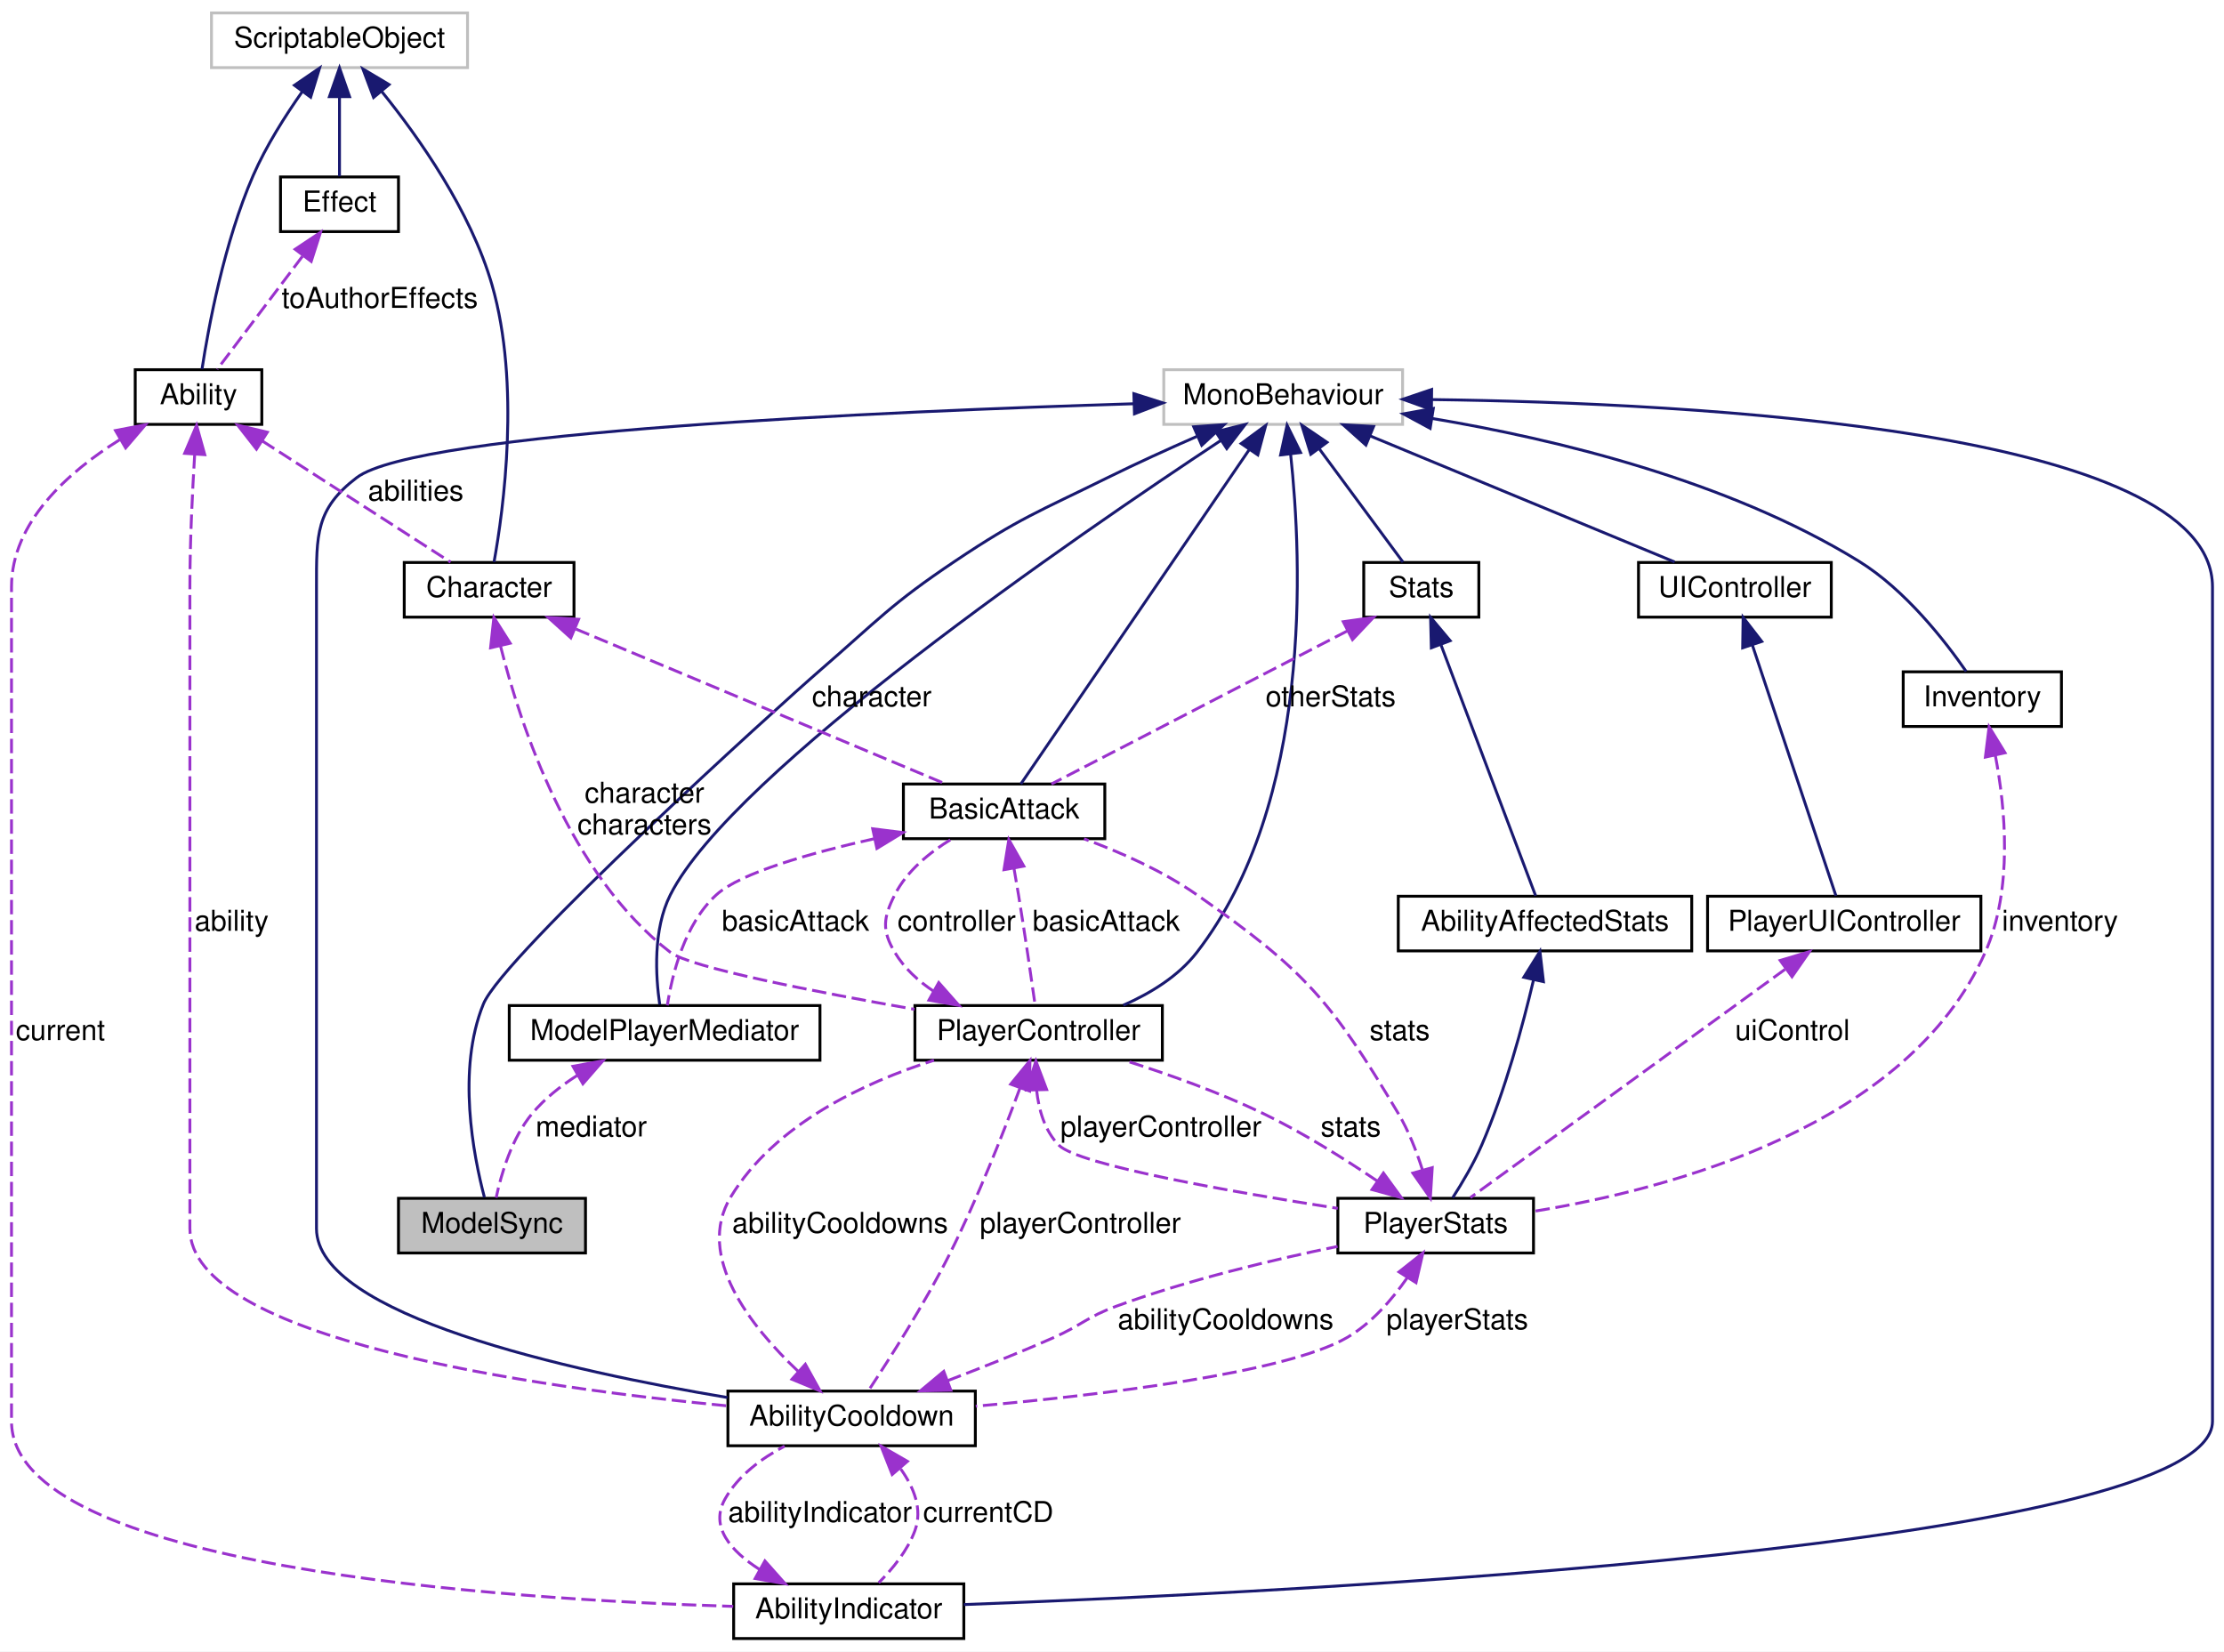
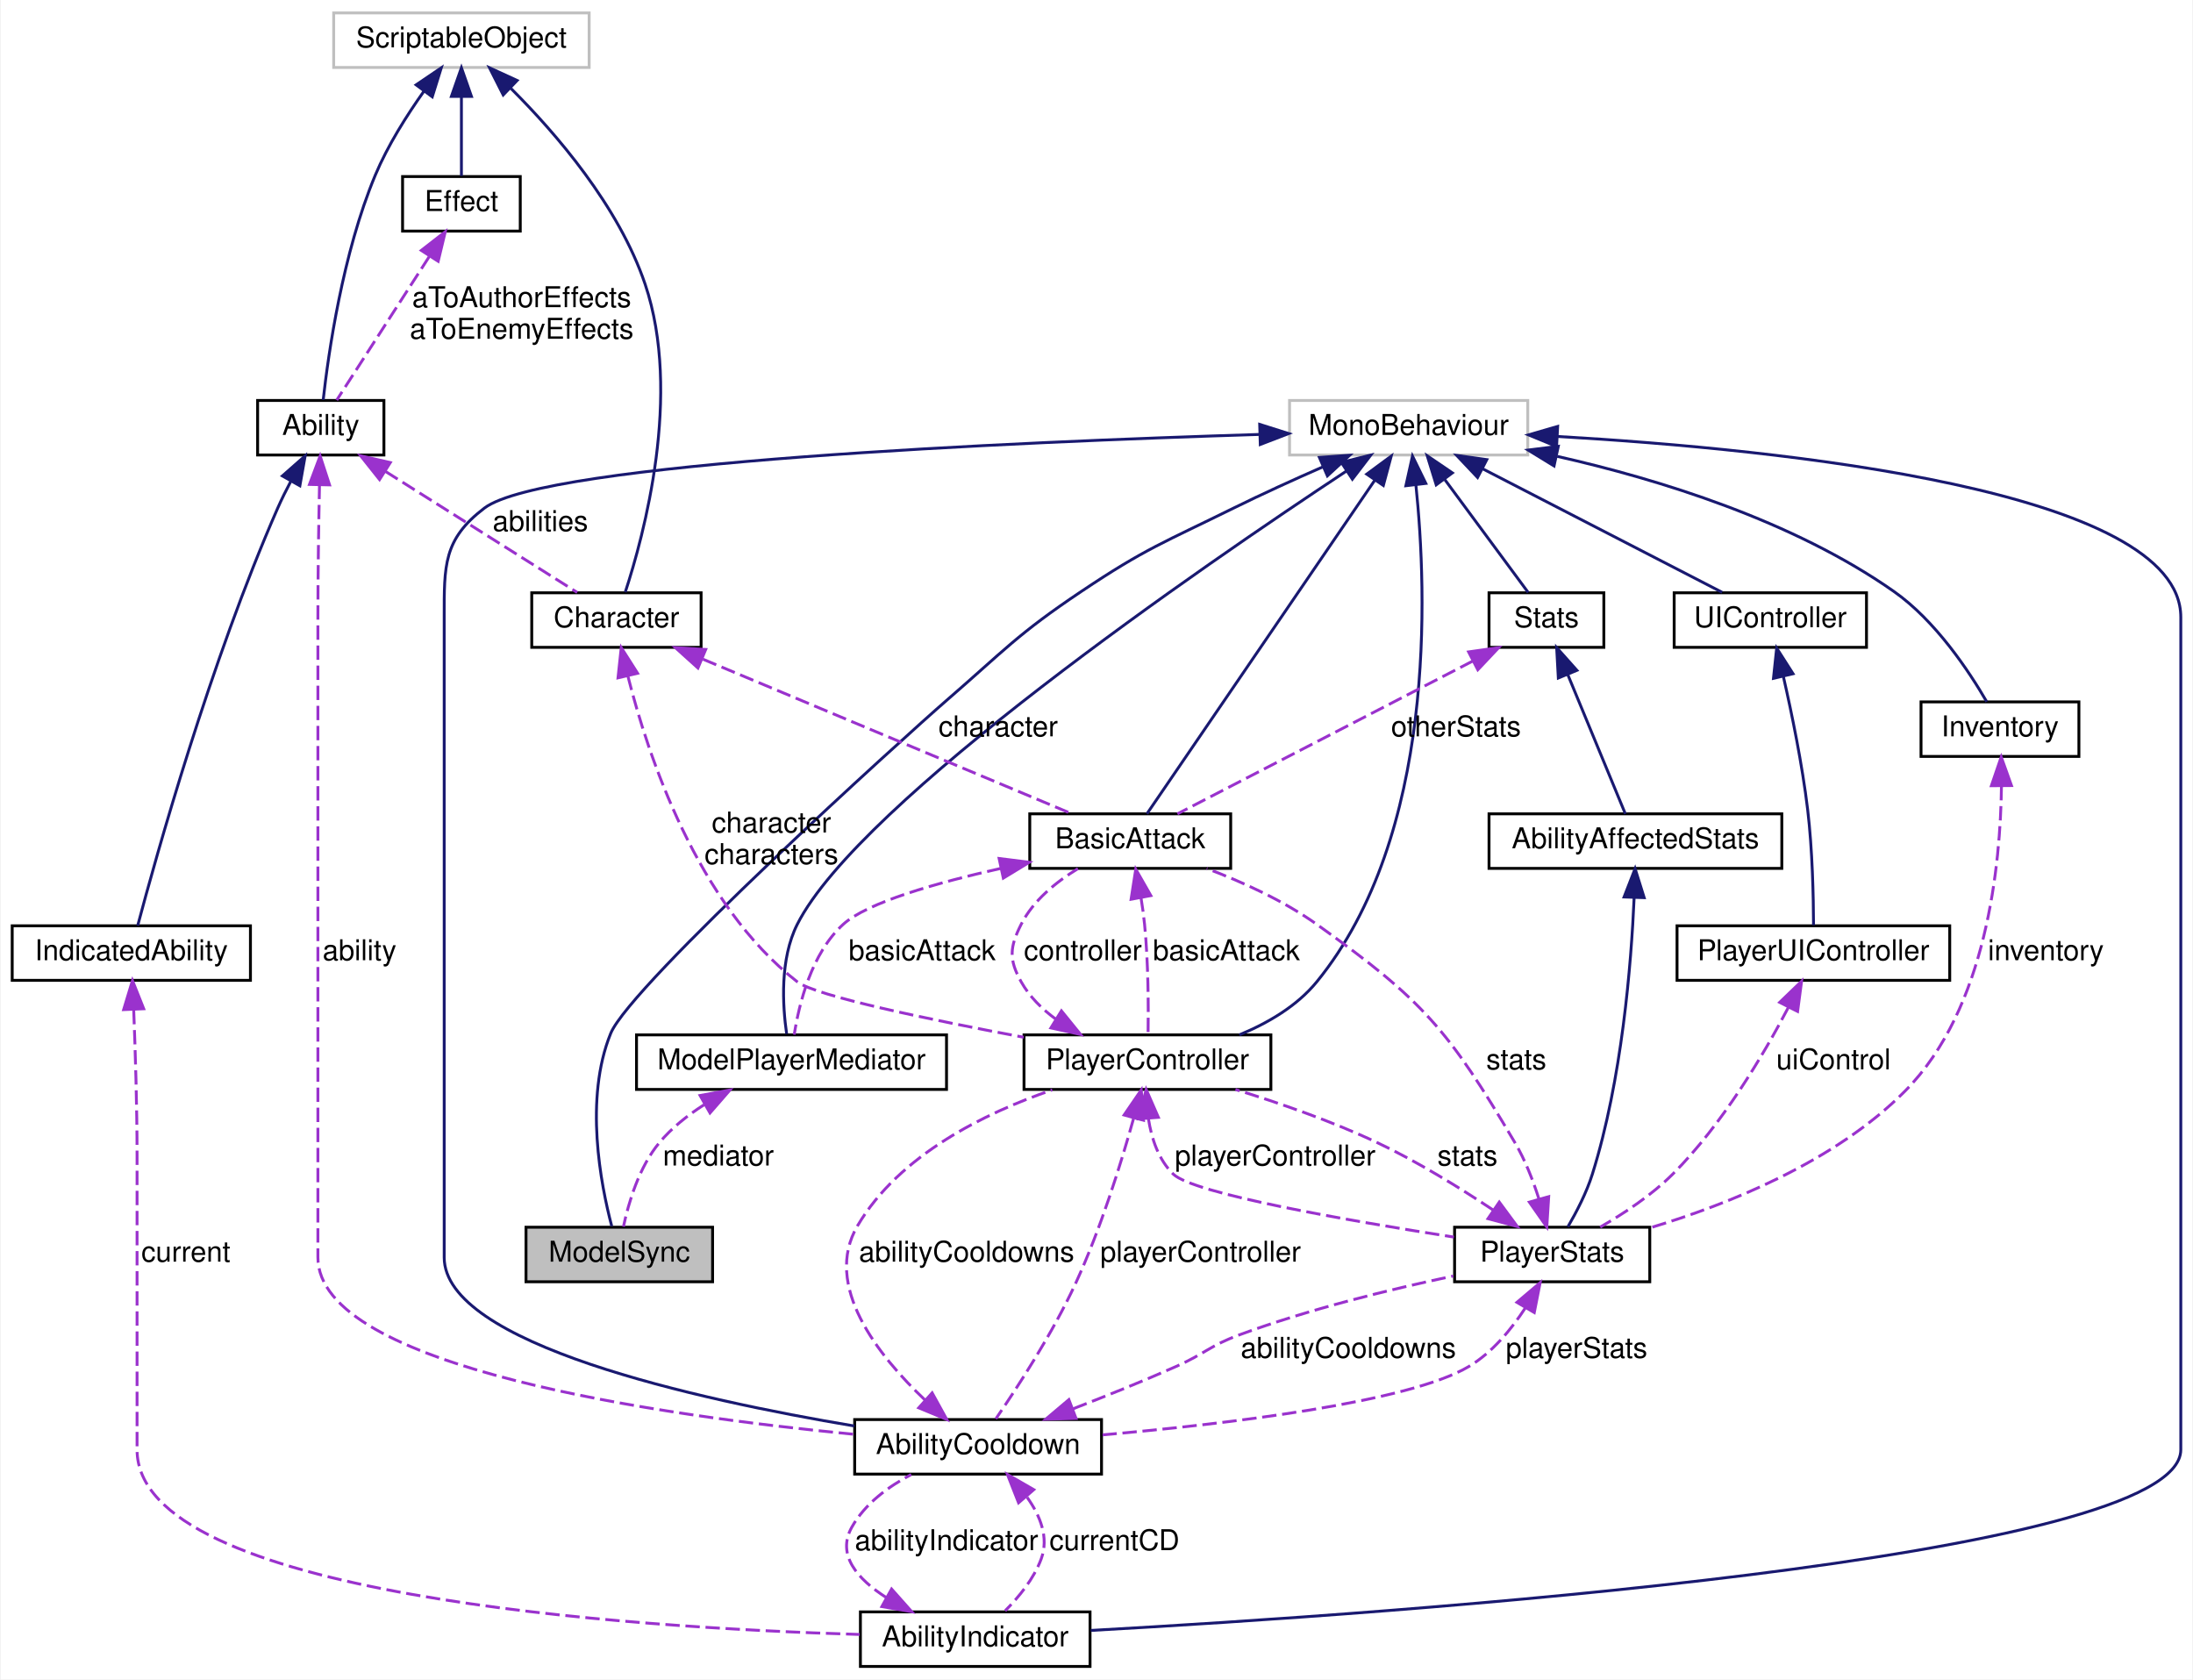
- <svg xmlns="http://www.w3.org/2000/svg" xmlns:xlink="http://www.w3.org/1999/xlink" width="773pt" height="574pt" viewBox="0.00 0.00 773.00 574.00">
-   <g id="graph0" class="graph" transform="scale(1 1) rotate(0) translate(4 570)">
-     <polygon fill="white" stroke="transparent" points="-4,4 -4,-570 769,-570 769,4 -4,4" />
+ <svg xmlns="http://www.w3.org/2000/svg" xmlns:xlink="http://www.w3.org/1999/xlink" width="764pt" height="585pt" viewBox="0.00 0.00 763.50 585.00">
+   <g id="graph0" class="graph" transform="scale(1 1) rotate(0) translate(4 581)">
+     <polygon fill="white" stroke="transparent" points="-4,4 -4,-581 759.5,-581 759.5,4 -4,4" />
    <g id="node1" class="node">
      <g id="a_node1">
        <a xlink:title=" ">
-           <polygon fill="#bfbfbf" stroke="black" points="134.5,-134.5 134.5,-153.5 199.5,-153.5 199.5,-134.5 134.5,-134.5" />
-           <text text-anchor="middle" x="167" y="-141.5" font-family="Helvetica,sans-Serif" font-size="10.00">ModelSync</text>
+           <polygon fill="#bfbfbf" stroke="black" points="179,-134.5 179,-153.5 244,-153.5 244,-134.5 179,-134.5" />
+           <text text-anchor="middle" x="211.5" y="-141.5" font-family="Helvetica,sans-Serif" font-size="10.00">ModelSync</text>
        </a>
      </g>
    </g>
    <g id="node2" class="node">
      <g id="a_node2">
        <a xlink:title=" ">
-           <polygon fill="white" stroke="#bfbfbf" points="400.5,-422.5 400.5,-441.5 483.5,-441.5 483.5,-422.5 400.5,-422.5" />
-           <text text-anchor="middle" x="442" y="-429.5" font-family="Helvetica,sans-Serif" font-size="10.00">MonoBehaviour</text>
+           <polygon fill="white" stroke="#bfbfbf" points="445,-422.5 445,-441.5 528,-441.5 528,-422.5 445,-422.5" />
+           <text text-anchor="middle" x="486.5" y="-429.5" font-family="Helvetica,sans-Serif" font-size="10.00">MonoBehaviour</text>
        </a>
      </g>
    </g>
    <g id="edge1" class="edge">
-       <path fill="none" stroke="midnightblue" d="M411.98,-418.31C402.04,-413.95 390.97,-408.92 381,-404 356.92,-392.11 350.31,-389.95 328,-375 305.68,-360.05 301.31,-354.58 281,-337 267.16,-325.02 170.9,-237.96 164,-221 154.75,-198.25 160.52,-168.44 164.37,-153.84" />
-       <polygon fill="midnightblue" stroke="midnightblue" points="410.9,-421.66 421.47,-422.42 413.69,-415.23 410.9,-421.66" />
+       <path fill="none" stroke="midnightblue" d="M456.48,-418.31C446.54,-413.95 435.47,-408.92 425.5,-404 401.42,-392.11 394.81,-389.95 372.5,-375 350.18,-360.05 345.81,-354.58 325.5,-337 311.66,-325.02 215.4,-237.96 208.5,-221 199.25,-198.25 205.02,-168.44 208.87,-153.84" />
+       <polygon fill="midnightblue" stroke="midnightblue" points="455.4,-421.66 465.97,-422.42 458.19,-415.23 455.4,-421.66" />
    </g>
    <g id="node3" class="node">
      <g id="a_node3">
        <a xlink:href="class_model_player_mediator.xhtml" target="_top" xlink:title=" ">
-           <polygon fill="white" stroke="black" points="173,-201.5 173,-220.5 281,-220.5 281,-201.5 173,-201.5" />
-           <text text-anchor="middle" x="227" y="-208.5" font-family="Helvetica,sans-Serif" font-size="10.00">ModelPlayerMediator</text>
+           <polygon fill="white" stroke="black" points="217.5,-201.5 217.5,-220.5 325.5,-220.5 325.5,-201.5 217.5,-201.5" />
+           <text text-anchor="middle" x="271.5" y="-208.5" font-family="Helvetica,sans-Serif" font-size="10.00">ModelPlayerMediator</text>
        </a>
      </g>
    </g>
    <g id="edge3" class="edge">
-       <path fill="none" stroke="midnightblue" d="M420.4,-416.96C370.65,-384.12 250.61,-301.85 229,-259 222.9,-246.89 223.87,-230.73 225.3,-220.85" />
-       <polygon fill="midnightblue" stroke="midnightblue" points="418.55,-419.93 428.83,-422.49 422.39,-414.08 418.55,-419.93" />
+       <path fill="none" stroke="midnightblue" d="M464.9,-416.96C415.15,-384.12 295.11,-301.85 273.5,-259 267.4,-246.89 268.37,-230.73 269.8,-220.85" />
+       <polygon fill="midnightblue" stroke="midnightblue" points="463.05,-419.93 473.33,-422.49 466.89,-414.08 463.05,-419.93" />
    </g>
    <g id="node4" class="node">
      <g id="a_node4">
        <a xlink:href="class_basic_attack.xhtml" target="_top" xlink:title=" ">
-           <polygon fill="white" stroke="black" points="310,-278.5 310,-297.5 380,-297.5 380,-278.5 310,-278.5" />
-           <text text-anchor="middle" x="345" y="-285.5" font-family="Helvetica,sans-Serif" font-size="10.00">BasicAttack</text>
+           <polygon fill="white" stroke="black" points="354.5,-278.5 354.5,-297.5 424.5,-297.5 424.5,-278.5 354.5,-278.5" />
+           <text text-anchor="middle" x="389.5" y="-285.5" font-family="Helvetica,sans-Serif" font-size="10.00">BasicAttack</text>
        </a>
      </g>
    </g>
    <g id="edge5" class="edge">
-       <path fill="none" stroke="midnightblue" d="M430.2,-413.72C409.27,-383.08 366.39,-320.32 350.82,-297.52" />
-       <polygon fill="midnightblue" stroke="midnightblue" points="427.4,-415.83 435.93,-422.12 433.18,-411.89 427.4,-415.83" />
+       <path fill="none" stroke="midnightblue" d="M474.7,-413.72C453.77,-383.08 410.89,-320.32 395.32,-297.52" />
+       <polygon fill="midnightblue" stroke="midnightblue" points="471.9,-415.83 480.43,-422.12 477.68,-411.89 471.9,-415.83" />
    </g>
    <g id="node5" class="node">
      <g id="a_node5">
        <a xlink:href="class_player_controller.xhtml" target="_top" xlink:title="Player Controller is the main class that handles all the movement of the Player.">
-           <polygon fill="white" stroke="black" points="314,-201.5 314,-220.5 400,-220.5 400,-201.5 314,-201.5" />
-           <text text-anchor="middle" x="357" y="-208.5" font-family="Helvetica,sans-Serif" font-size="10.00">PlayerController</text>
+           <polygon fill="white" stroke="black" points="352.5,-201.5 352.5,-220.5 438.5,-220.5 438.5,-201.5 352.5,-201.5" />
+           <text text-anchor="middle" x="395.5" y="-208.5" font-family="Helvetica,sans-Serif" font-size="10.00">PlayerController</text>
        </a>
      </g>
    </g>
    <g id="edge7" class="edge">
-       <path fill="none" stroke="midnightblue" d="M444.57,-412.27C448.59,-375.07 452.22,-291 412,-239 405.56,-230.67 395.87,-224.75 386.42,-220.61" />
-       <polygon fill="midnightblue" stroke="midnightblue" points="441.09,-411.87 443.35,-422.22 448.04,-412.72 441.09,-411.87" />
+       <path fill="none" stroke="midnightblue" d="M489.02,-412.1C492.92,-374.6 496.12,-290.02 454.5,-239 447.59,-230.53 437.45,-224.61 427.51,-220.51" />
+       <polygon fill="midnightblue" stroke="midnightblue" points="485.53,-411.79 487.83,-422.14 492.48,-412.61 485.53,-411.79" />
    </g>
    <g id="node6" class="node">
      <g id="a_node6">
        <a xlink:href="class_ability_cooldown.xhtml" target="_top" xlink:title=" ">
-           <polygon fill="white" stroke="black" points="249,-67.5 249,-86.5 335,-86.5 335,-67.5 249,-67.5" />
-           <text text-anchor="middle" x="292" y="-74.5" font-family="Helvetica,sans-Serif" font-size="10.00">AbilityCooldown</text>
+           <polygon fill="white" stroke="black" points="293.5,-67.5 293.5,-86.5 379.5,-86.5 379.5,-67.5 293.5,-67.5" />
+           <text text-anchor="middle" x="336.5" y="-74.5" font-family="Helvetica,sans-Serif" font-size="10.00">AbilityCooldown</text>
        </a>
      </g>
    </g>
    <g id="edge9" class="edge">
-       <path fill="none" stroke="midnightblue" d="M390.17,-429.67C304.56,-427.04 140.96,-419.96 120,-404 105.68,-393.1 106,-384 106,-366 106,-366 106,-366 106,-143 106,-112.9 193.91,-93.46 248.86,-84.26" />
-       <polygon fill="midnightblue" stroke="midnightblue" points="390.1,-433.17 400.2,-429.97 390.31,-426.17 390.1,-433.17" />
+       <path fill="none" stroke="midnightblue" d="M434.67,-429.67C349.06,-427.04 185.46,-419.96 164.5,-404 150.18,-393.1 150.5,-384 150.5,-366 150.5,-366 150.5,-366 150.5,-143 150.5,-112.9 238.41,-93.46 293.36,-84.26" />
+       <polygon fill="midnightblue" stroke="midnightblue" points="434.6,-433.17 444.7,-429.97 434.81,-426.17 434.6,-433.17" />
    </g>
    <g id="node10" class="node">
      <g id="a_node10">
        <a xlink:href="class_ability_indicator.xhtml" target="_top" xlink:title=" ">
-           <polygon fill="white" stroke="black" points="251,-0.5 251,-19.5 331,-19.5 331,-0.5 251,-0.5" />
-           <text text-anchor="middle" x="291" y="-7.5" font-family="Helvetica,sans-Serif" font-size="10.00">AbilityIndicator</text>
+           <polygon fill="white" stroke="black" points="295.5,-0.5 295.5,-19.5 375.5,-19.5 375.5,-0.5 295.5,-0.5" />
+           <text text-anchor="middle" x="335.5" y="-7.5" font-family="Helvetica,sans-Serif" font-size="10.00">AbilityIndicator</text>
        </a>
      </g>
    </g>
    <g id="edge16" class="edge">
-       <path fill="none" stroke="midnightblue" d="M493.7,-431.12C584.95,-429.94 765,-420.66 765,-366 765,-366 765,-366 765,-76 765,-32.34 445.28,-16.55 331,-12.3" />
-       <polygon fill="midnightblue" stroke="midnightblue" points="493.53,-427.63 483.57,-431.23 493.6,-434.63 493.53,-427.63" />
-     </g>
-     <g id="node13" class="node">
-       <g id="a_node13">
+       <path fill="none" stroke="midnightblue" d="M538.38,-428.96C616.55,-424.44 755.5,-410.2 755.5,-366 755.5,-366 755.5,-366 755.5,-76 755.5,-37.82 480.89,-18.88 375.77,-13.04" />
+       <polygon fill="midnightblue" stroke="midnightblue" points="538.03,-425.47 528.24,-429.51 538.41,-432.46 538.03,-425.47" />
+     </g>
+     <g id="node14" class="node">
+       <g id="a_node14">
        <a xlink:href="class_stats.xhtml" target="_top" xlink:title="Base class Stats of the entity.">
-           <polygon fill="white" stroke="black" points="470,-355.5 470,-374.5 510,-374.5 510,-355.5 470,-355.5" />
-           <text text-anchor="middle" x="490" y="-362.5" font-family="Helvetica,sans-Serif" font-size="10.00">Stats</text>
-         </a>
-       </g>
-     </g>
-     <g id="edge22" class="edge">
-       <path fill="none" stroke="midnightblue" d="M454.62,-413.9C463.95,-401.27 476.26,-384.6 483.63,-374.63" />
-       <polygon fill="midnightblue" stroke="midnightblue" points="451.6,-412.11 448.47,-422.23 457.23,-416.27 451.6,-412.11" />
-     </g>
-     <g id="node15" class="node">
-       <g id="a_node15">
-         <a xlink:href="class_u_i_controller.xhtml" target="_top" xlink:title=" ">
-           <polygon fill="white" stroke="black" points="565.5,-355.5 565.5,-374.5 632.5,-374.5 632.5,-355.5 565.5,-355.5" />
-           <text text-anchor="middle" x="599" y="-362.5" font-family="Helvetica,sans-Serif" font-size="10.00">UIController</text>
-         </a>
-       </g>
-     </g>
-     <g id="edge25" class="edge">
-       <path fill="none" stroke="midnightblue" d="M472.32,-418.45C503.4,-405.58 550.93,-385.9 578.07,-374.67" />
-       <polygon fill="midnightblue" stroke="midnightblue" points="470.75,-415.31 462.85,-422.37 473.43,-421.78 470.75,-415.31" />
+           <polygon fill="white" stroke="black" points="514.5,-355.5 514.5,-374.5 554.5,-374.5 554.5,-355.5 514.5,-355.5" />
+           <text text-anchor="middle" x="534.5" y="-362.5" font-family="Helvetica,sans-Serif" font-size="10.00">Stats</text>
+         </a>
+       </g>
+     </g>
+     <g id="edge23" class="edge">
+       <path fill="none" stroke="midnightblue" d="M499.12,-413.9C508.45,-401.27 520.76,-384.6 528.13,-374.63" />
+       <polygon fill="midnightblue" stroke="midnightblue" points="496.1,-412.11 492.97,-422.23 501.73,-416.27 496.1,-412.11" />
    </g>
    <g id="node16" class="node">
      <g id="a_node16">
+         <a xlink:href="class_u_i_controller.xhtml" target="_top" xlink:title=" ">
+           <polygon fill="white" stroke="black" points="579,-355.5 579,-374.5 646,-374.5 646,-355.5 579,-355.5" />
+           <text text-anchor="middle" x="612.5" y="-362.5" font-family="Helvetica,sans-Serif" font-size="10.00">UIController</text>
+         </a>
+       </g>
+     </g>
+     <g id="edge26" class="edge">
+       <path fill="none" stroke="midnightblue" d="M512.14,-417.77C537.09,-404.9 574.3,-385.71 595.7,-374.67" />
+       <polygon fill="midnightblue" stroke="midnightblue" points="510.51,-414.67 503.23,-422.37 513.72,-420.89 510.51,-414.67" />
+     </g>
+     <g id="node17" class="node">
+       <g id="a_node17">
        <a xlink:href="class_inventory.xhtml" target="_top" xlink:title=" ">
-           <polygon fill="white" stroke="black" points="657.5,-317.5 657.5,-336.5 712.5,-336.5 712.5,-317.5 657.5,-317.5" />
-           <text text-anchor="middle" x="685" y="-324.5" font-family="Helvetica,sans-Serif" font-size="10.00">Inventory</text>
-         </a>
-       </g>
-     </g>
-     <g id="edge29" class="edge">
-       <path fill="none" stroke="midnightblue" d="M493.85,-424.54C536.21,-417.45 596.32,-403.1 642,-375 658.2,-365.03 672.04,-347.24 679.38,-336.64" />
-       <polygon fill="midnightblue" stroke="midnightblue" points="493.08,-421.12 483.76,-426.15 494.18,-428.03 493.08,-421.12" />
+           <polygon fill="white" stroke="black" points="665,-317.5 665,-336.5 720,-336.5 720,-317.5 665,-317.5" />
+           <text text-anchor="middle" x="692.5" y="-324.5" font-family="Helvetica,sans-Serif" font-size="10.00">Inventory</text>
+         </a>
+       </g>
+     </g>
+     <g id="edge30" class="edge">
+       <path fill="none" stroke="midnightblue" d="M538.25,-422.03C573.67,-414.03 620.38,-399.64 655.5,-375 670.12,-364.74 681.8,-347.05 687.89,-336.55" />
+       <polygon fill="midnightblue" stroke="midnightblue" points="537.15,-418.69 528.12,-424.22 538.63,-425.53 537.15,-418.69" />
    </g>
    <g id="edge2" class="edge">
-       <path fill="none" stroke="#9a32cd" stroke-dasharray="5,2" d="M196.54,-196.16C190.82,-192.51 185.29,-188.13 181,-183 173.87,-174.48 170.21,-162 168.45,-153.7" />
-       <polygon fill="#9a32cd" stroke="#9a32cd" points="195.14,-199.39 205.56,-201.3 198.6,-193.3 195.14,-199.39" />
-       <text text-anchor="middle" x="201.5" y="-175" font-family="Helvetica,sans-Serif" font-size="10.00"> mediator</text>
+       <path fill="none" stroke="#9a32cd" stroke-dasharray="5,2" d="M241.04,-196.16C235.32,-192.51 229.79,-188.13 225.5,-183 218.37,-174.48 214.71,-162 212.95,-153.7" />
+       <polygon fill="#9a32cd" stroke="#9a32cd" points="239.64,-199.39 250.06,-201.3 243.1,-193.3 239.64,-199.39" />
+       <text text-anchor="middle" x="246" y="-175" font-family="Helvetica,sans-Serif" font-size="10.00"> mediator</text>
    </g>
    <g id="edge4" class="edge">
-       <path fill="none" stroke="#9a32cd" stroke-dasharray="5,2" d="M300.02,-278.52C277.53,-273.49 253.36,-266.62 245,-259 233.89,-248.88 229.58,-231.14 227.95,-220.59" />
-       <polygon fill="#9a32cd" stroke="#9a32cd" points="299.32,-281.95 309.84,-280.63 300.79,-275.11 299.32,-281.95" />
-       <text text-anchor="middle" x="272.5" y="-246.5" font-family="Helvetica,sans-Serif" font-size="10.00"> basicAttack</text>
-     </g>
-     <g id="edge34" class="edge">
-       <path fill="none" stroke="#9a32cd" stroke-dasharray="5,2" d="M348.41,-268.32C348.96,-265.21 349.51,-262.02 350,-259 352.19,-245.65 354.44,-230.11 355.78,-220.67" />
-       <polygon fill="#9a32cd" stroke="#9a32cd" points="344.96,-267.72 346.64,-278.18 351.85,-268.96 344.96,-267.72" />
-       <text text-anchor="middle" x="380.5" y="-246.5" font-family="Helvetica,sans-Serif" font-size="10.00"> basicAttack</text>
+       <path fill="none" stroke="#9a32cd" stroke-dasharray="5,2" d="M344.52,-278.52C322.03,-273.49 297.86,-266.62 289.5,-259 278.39,-248.88 274.08,-231.14 272.45,-220.59" />
+       <polygon fill="#9a32cd" stroke="#9a32cd" points="343.82,-281.95 354.34,-280.63 345.29,-275.11 343.82,-281.95" />
+       <text text-anchor="middle" x="317" y="-246.5" font-family="Helvetica,sans-Serif" font-size="10.00"> basicAttack</text>
+     </g>
+     <g id="edge35" class="edge">
+       <path fill="none" stroke="#9a32cd" stroke-dasharray="5,2" d="M393.24,-268.36C393.75,-265.25 394.2,-262.04 394.5,-259 395.82,-245.68 395.86,-230.14 395.72,-220.69" />
+       <polygon fill="#9a32cd" stroke="#9a32cd" points="389.8,-267.75 391.43,-278.22 396.68,-269.02 389.8,-267.75" />
+       <text text-anchor="middle" x="423" y="-246.5" font-family="Helvetica,sans-Serif" font-size="10.00"> basicAttack</text>
    </g>
    <g id="edge6" class="edge">
-       <path fill="none" stroke="#9a32cd" stroke-dasharray="5,2" d="M320.51,-225.47C315.12,-229.05 310.28,-233.5 307,-239 302.45,-246.63 302.99,-251.07 307,-259 311.21,-267.34 319.21,-273.8 326.78,-278.41" />
-       <polygon fill="#9a32cd" stroke="#9a32cd" points="322.28,-228.49 329.29,-220.55 318.86,-222.38 322.28,-228.49" />
-       <text text-anchor="middle" x="328.5" y="-246.5" font-family="Helvetica,sans-Serif" font-size="10.00"> controller</text>
+       <path fill="none" stroke="#9a32cd" stroke-dasharray="5,2" d="M363.68,-225.91C358.79,-229.46 354.42,-233.79 351.5,-239 347.16,-246.76 347.49,-251.07 351.5,-259 355.71,-267.34 363.71,-273.8 371.28,-278.41" />
+       <polygon fill="#9a32cd" stroke="#9a32cd" points="365.53,-228.88 372.2,-220.65 361.85,-222.92 365.53,-228.88" />
+       <text text-anchor="middle" x="373" y="-246.5" font-family="Helvetica,sans-Serif" font-size="10.00"> controller</text>
    </g>
    <g id="edge10" class="edge">
-       <path fill="none" stroke="#9a32cd" stroke-dasharray="5,2" d="M350.53,-191.87C344.74,-176.24 335.69,-153.23 326,-134 317.3,-116.73 305.16,-97.7 297.99,-86.87" />
-       <polygon fill="#9a32cd" stroke="#9a32cd" points="347.28,-193.17 353.99,-201.37 353.86,-190.78 347.28,-193.17" />
-       <text text-anchor="middle" x="371.5" y="-141.5" font-family="Helvetica,sans-Serif" font-size="10.00"> playerController</text>
-     </g>
-     <g id="node11" class="node">
-       <g id="a_node11">
+       <path fill="none" stroke="#9a32cd" stroke-dasharray="5,2" d="M390.65,-191.33C386.27,-175.66 379.2,-152.88 370.5,-134 362.41,-116.44 350.07,-97.51 342.69,-86.77" />
+       <polygon fill="#9a32cd" stroke="#9a32cd" points="387.36,-192.58 393.34,-201.32 394.12,-190.76 387.36,-192.58" />
+       <text text-anchor="middle" x="414" y="-141.5" font-family="Helvetica,sans-Serif" font-size="10.00"> playerController</text>
+     </g>
+     <g id="node12" class="node">
+       <g id="a_node12">
        <a xlink:href="class_player_stats.xhtml" target="_top" xlink:title="Player Stats is the main class that controls all the Player Statistics in all time in the game execut...">
-           <polygon fill="white" stroke="black" points="461,-134.5 461,-153.5 529,-153.5 529,-134.5 461,-134.5" />
-           <text text-anchor="middle" x="495" y="-141.5" font-family="Helvetica,sans-Serif" font-size="10.00">PlayerStats</text>
-         </a>
-       </g>
-     </g>
-     <g id="edge26" class="edge">
-       <path fill="none" stroke="#9a32cd" stroke-dasharray="5,2" d="M356.29,-191.19C357.01,-184.33 359.07,-177.03 364,-172 370.78,-165.07 424.46,-155.69 460.97,-150.01" />
-       <polygon fill="#9a32cd" stroke="#9a32cd" points="352.79,-191.13 356.05,-201.21 359.79,-191.3 352.79,-191.13" />
-       <text text-anchor="middle" x="399.5" y="-175" font-family="Helvetica,sans-Serif" font-size="10.00"> playerController</text>
+           <polygon fill="white" stroke="black" points="502.5,-134.5 502.5,-153.5 570.5,-153.5 570.5,-134.5 502.5,-134.5" />
+           <text text-anchor="middle" x="536.5" y="-141.5" font-family="Helvetica,sans-Serif" font-size="10.00">PlayerStats</text>
+         </a>
+       </g>
+     </g>
+     <g id="edge27" class="edge">
+       <path fill="none" stroke="#9a32cd" stroke-dasharray="5,2" d="M395.83,-191.36C396.9,-184.42 399.33,-177.02 404.5,-172 411.51,-165.2 465.55,-155.78 502.27,-150.06" />
+       <polygon fill="#9a32cd" stroke="#9a32cd" points="392.32,-191.25 395.06,-201.48 399.3,-191.78 392.32,-191.25" />
+       <text text-anchor="middle" x="440" y="-175" font-family="Helvetica,sans-Serif" font-size="10.00"> playerController</text>
    </g>
    <g id="edge8" class="edge">
-       <path fill="none" stroke="#9a32cd" stroke-dasharray="5,2" d="M273.39,-93.39C257,-108.88 237.52,-133.39 250,-154 265.25,-179.2 295.99,-193.61 320.63,-201.48" />
-       <polygon fill="#9a32cd" stroke="#9a32cd" points="275.91,-95.83 281.04,-86.56 271.25,-90.61 275.91,-95.83" />
-       <text text-anchor="middle" x="288" y="-141.5" font-family="Helvetica,sans-Serif" font-size="10.00"> abilityCooldowns</text>
-     </g>
-     <g id="edge18" class="edge">
-       <path fill="none" stroke="#9a32cd" stroke-dasharray="5,2" d="M309.07,-59.42C313.67,-52.98 316.72,-45.38 314,-38 311.45,-31.07 306.23,-24.7 301.42,-19.89" />
-       <polygon fill="#9a32cd" stroke="#9a32cd" points="306.1,-57.51 302.22,-67.37 311.4,-62.08 306.1,-57.51" />
-       <text text-anchor="middle" x="339.5" y="-41" font-family="Helvetica,sans-Serif" font-size="10.00"> currentCD</text>
-     </g>
-     <g id="edge27" class="edge">
-       <path fill="none" stroke="#9a32cd" stroke-dasharray="5,2" d="M325.3,-90.1C337,-94.55 350.18,-99.78 362,-105 372,-109.42 373.74,-112.24 384,-116 409.14,-125.21 438.63,-132.21 460.9,-136.78" />
-       <polygon fill="#9a32cd" stroke="#9a32cd" points="326.48,-86.8 315.88,-86.57 324.02,-93.36 326.48,-86.8" />
-       <text text-anchor="middle" x="422" y="-108" font-family="Helvetica,sans-Serif" font-size="10.00"> abilityCooldowns</text>
+       <path fill="none" stroke="#9a32cd" stroke-dasharray="5,2" d="M318,-93.32C301.69,-108.77 282.27,-133.24 294.5,-154 309.05,-178.7 338.86,-193.28 362.34,-201.34" />
+       <polygon fill="#9a32cd" stroke="#9a32cd" points="320.49,-95.8 325.6,-86.52 315.82,-90.58 320.49,-95.8" />
+       <text text-anchor="middle" x="332.5" y="-141.5" font-family="Helvetica,sans-Serif" font-size="10.00"> abilityCooldowns</text>
+     </g>
+     <g id="edge17" class="edge">
+       <path fill="none" stroke="#9a32cd" stroke-dasharray="5,2" d="M353.57,-59.42C358.17,-52.98 361.22,-45.38 358.5,-38 355.95,-31.07 350.73,-24.7 345.92,-19.89" />
+       <polygon fill="#9a32cd" stroke="#9a32cd" points="350.6,-57.51 346.72,-67.37 355.9,-62.08 350.6,-57.51" />
+       <text text-anchor="middle" x="384" y="-41" font-family="Helvetica,sans-Serif" font-size="10.00"> currentCD</text>
+     </g>
+     <g id="edge28" class="edge">
+       <path fill="none" stroke="#9a32cd" stroke-dasharray="5,2" d="M369.66,-90.28C381.11,-94.7 393.95,-99.87 405.5,-105 415.49,-109.44 417.24,-112.22 427.5,-116 451.83,-124.97 480.3,-131.91 502.04,-136.5" />
+       <polygon fill="#9a32cd" stroke="#9a32cd" points="370.62,-86.9 360.03,-86.6 368.13,-93.44 370.62,-86.9" />
+       <text text-anchor="middle" x="465.5" y="-108" font-family="Helvetica,sans-Serif" font-size="10.00"> abilityCooldowns</text>
    </g>
    <g id="node7" class="node">
      <g id="a_node7">
        <a xlink:href="class_ability.xhtml" target="_top" xlink:title=" ">
-           <polygon fill="white" stroke="black" points="43,-422.5 43,-441.5 87,-441.5 87,-422.5 43,-422.5" />
-           <text text-anchor="middle" x="65" y="-429.5" font-family="Helvetica,sans-Serif" font-size="10.00">Ability</text>
+           <polygon fill="white" stroke="black" points="85.5,-422.5 85.5,-441.5 129.5,-441.5 129.5,-422.5 85.5,-422.5" />
+           <text text-anchor="middle" x="107.5" y="-429.5" font-family="Helvetica,sans-Serif" font-size="10.00">Ability</text>
        </a>
      </g>
    </g>
    <g id="edge11" class="edge">
-       <path fill="none" stroke="#9a32cd" stroke-dasharray="5,2" d="M63.67,-412.14C62.87,-399.18 62,-381.55 62,-366 62,-366 62,-366 62,-143 62,-104.62 182.11,-87.76 248.74,-81.37" />
-       <polygon fill="#9a32cd" stroke="#9a32cd" points="60.18,-412.43 64.33,-422.17 67.17,-411.97 60.18,-412.43" />
-       <text text-anchor="middle" x="76.5" y="-246.5" font-family="Helvetica,sans-Serif" font-size="10.00"> ability</text>
-     </g>
-     <g id="edge17" class="edge">
-       <path fill="none" stroke="#9a32cd" stroke-dasharray="5,2" d="M37.57,-417.14C19.82,-406.02 0,-388.56 0,-366 0,-366 0,-366 0,-76 0,-25.2 171.01,-14.09 250.84,-11.67" />
-       <polygon fill="#9a32cd" stroke="#9a32cd" points="36.14,-420.36 46.55,-422.37 39.67,-414.31 36.14,-420.36" />
-       <text text-anchor="middle" x="17" y="-208.5" font-family="Helvetica,sans-Serif" font-size="10.00"> current</text>
-     </g>
-     <g id="node17" class="node">
-       <g id="a_node17">
+       <path fill="none" stroke="#9a32cd" stroke-dasharray="5,2" d="M107.06,-412.14C106.79,-399.16 106.5,-381.54 106.5,-366 106.5,-366 106.5,-366 106.5,-143 106.5,-104.62 226.61,-87.76 293.24,-81.37" />
+       <polygon fill="#9a32cd" stroke="#9a32cd" points="103.56,-412.25 107.28,-422.17 110.56,-412.09 103.56,-412.25" />
+       <text text-anchor="middle" x="121" y="-246.5" font-family="Helvetica,sans-Serif" font-size="10.00"> ability</text>
+     </g>
+     <g id="node11" class="node">
+       <g id="a_node11">
+         <a xlink:href="class_indicated_ability.xhtml" target="_top" xlink:title="Encapsulador de les Ability que han de mostrar l'indicador">
+           <polygon fill="white" stroke="black" points="0,-239.5 0,-258.5 83,-258.5 83,-239.5 0,-239.5" />
+           <text text-anchor="middle" x="41.5" y="-246.5" font-family="Helvetica,sans-Serif" font-size="10.00">IndicatedAbility</text>
+         </a>
+       </g>
+     </g>
+     <g id="edge19" class="edge">
+       <path fill="none" stroke="midnightblue" d="M97.01,-413.23C95.4,-410.2 93.84,-407.04 92.5,-404 68.96,-350.35 50.01,-282.22 43.72,-258.55" />
+       <polygon fill="midnightblue" stroke="midnightblue" points="94.12,-415.21 102.07,-422.21 100.22,-411.78 94.12,-415.21" />
+     </g>
+     <g id="node18" class="node">
+       <g id="a_node18">
        <a xlink:href="class_character.xhtml" target="_top" xlink:title=" ">
-           <polygon fill="white" stroke="black" points="136.5,-355.5 136.5,-374.5 195.5,-374.5 195.5,-355.5 136.5,-355.5" />
-           <text text-anchor="middle" x="166" y="-362.5" font-family="Helvetica,sans-Serif" font-size="10.00">Character</text>
-         </a>
-       </g>
-     </g>
-     <g id="edge32" class="edge">
-       <path fill="none" stroke="#9a32cd" stroke-dasharray="5,2" d="M87.11,-416.77C107.11,-403.9 135.89,-385.38 152.59,-374.63" />
-       <polygon fill="#9a32cd" stroke="#9a32cd" points="85.14,-413.88 78.62,-422.23 88.92,-419.77 85.14,-413.88" />
-       <text text-anchor="middle" x="140.5" y="-396" font-family="Helvetica,sans-Serif" font-size="10.00"> abilities</text>
+           <polygon fill="white" stroke="black" points="181,-355.5 181,-374.5 240,-374.5 240,-355.5 181,-355.5" />
+           <text text-anchor="middle" x="210.5" y="-362.5" font-family="Helvetica,sans-Serif" font-size="10.00">Character</text>
+         </a>
+       </g>
+     </g>
+     <g id="edge33" class="edge">
+       <path fill="none" stroke="#9a32cd" stroke-dasharray="5,2" d="M130.05,-416.77C150.44,-403.9 179.79,-385.38 196.83,-374.63" />
+       <polygon fill="#9a32cd" stroke="#9a32cd" points="127.98,-413.94 121.39,-422.23 131.72,-419.86 127.98,-413.94" />
+       <text text-anchor="middle" x="184" y="-396" font-family="Helvetica,sans-Serif" font-size="10.00"> abilities</text>
    </g>
    <g id="node8" class="node">
      <g id="a_node8">
        <a xlink:title=" ">
-           <polygon fill="white" stroke="#bfbfbf" points="69.5,-546.5 69.5,-565.5 158.5,-565.5 158.5,-546.5 69.5,-546.5" />
-           <text text-anchor="middle" x="114" y="-553.5" font-family="Helvetica,sans-Serif" font-size="10.00">ScriptableObject</text>
+           <polygon fill="white" stroke="#bfbfbf" points="112,-557.5 112,-576.5 201,-576.5 201,-557.5 112,-557.5" />
+           <text text-anchor="middle" x="156.5" y="-564.5" font-family="Helvetica,sans-Serif" font-size="10.00">ScriptableObject</text>
        </a>
      </g>
    </g>
    <g id="edge12" class="edge">
-       <path fill="none" stroke="midnightblue" d="M101.09,-538.19C95.17,-529.8 88.48,-519.27 84,-509 73.88,-485.81 68.44,-456.2 66.22,-441.74" />
-       <polygon fill="midnightblue" stroke="midnightblue" points="98.34,-540.36 107.08,-546.34 103.98,-536.21 98.34,-540.36" />
+       <path fill="none" stroke="midnightblue" d="M143.46,-549.25C137.5,-540.87 130.83,-530.33 126.5,-520 115.1,-492.76 110.13,-457.74 108.35,-441.71" />
+       <polygon fill="midnightblue" stroke="midnightblue" points="140.72,-551.44 149.49,-557.38 146.34,-547.27 140.72,-551.44" />
    </g>
    <g id="node9" class="node">
      <g id="a_node9">
        <a xlink:href="class_effect.xhtml" target="_top" xlink:title=" ">
-           <polygon fill="white" stroke="black" points="93.5,-489.5 93.5,-508.5 134.5,-508.5 134.5,-489.5 93.5,-489.5" />
-           <text text-anchor="middle" x="114" y="-496.5" font-family="Helvetica,sans-Serif" font-size="10.00">Effect</text>
+           <polygon fill="white" stroke="black" points="136,-500.5 136,-519.5 177,-519.5 177,-500.5 136,-500.5" />
+           <text text-anchor="middle" x="156.5" y="-507.5" font-family="Helvetica,sans-Serif" font-size="10.00">Effect</text>
        </a>
      </g>
    </g>
    <g id="edge14" class="edge">
-       <path fill="none" stroke="midnightblue" d="M114,-536.12C114,-526.82 114,-516.06 114,-508.71" />
-       <polygon fill="midnightblue" stroke="midnightblue" points="110.5,-536.41 114,-546.41 117.5,-536.41 110.5,-536.41" />
+       <path fill="none" stroke="midnightblue" d="M156.5,-547.12C156.5,-537.82 156.5,-527.06 156.5,-519.71" />
+       <polygon fill="midnightblue" stroke="midnightblue" points="153,-547.41 156.5,-557.41 160,-547.41 153,-547.41" />
+     </g>
+     <g id="edge32" class="edge">
+       <path fill="none" stroke="midnightblue" d="M173.77,-550.17C189.4,-534.59 211.31,-509.22 220.5,-482 233.43,-443.7 220.05,-394.44 213.58,-374.73" />
+       <polygon fill="midnightblue" stroke="midnightblue" points="171.06,-547.93 166.28,-557.39 175.91,-552.97 171.06,-547.93" />
+     </g>
+     <g id="edge13" class="edge">
+       <path fill="none" stroke="#9a32cd" stroke-dasharray="5,2" d="M145.26,-491.57C135.19,-475.95 120.85,-453.7 113.06,-441.62" />
+       <polygon fill="#9a32cd" stroke="#9a32cd" points="142.52,-493.77 150.88,-500.28 148.4,-489.98 142.52,-493.77" />
+       <text text-anchor="middle" x="177.5" y="-474" font-family="Helvetica,sans-Serif" font-size="10.00"> aToAuthorEffects</text>
+       <text text-anchor="middle" x="177.5" y="-463" font-family="Helvetica,sans-Serif" font-size="10.00">aToEnemyEffects</text>
+     </g>
+     <g id="edge15" class="edge">
+       <path fill="none" stroke="#9a32cd" stroke-dasharray="5,2" d="M304.53,-24.49C294.46,-30.93 287.1,-39.36 292.5,-49 297.05,-57.13 305.17,-63.12 313.2,-67.35" />
+       <polygon fill="#9a32cd" stroke="#9a32cd" points="306.36,-27.47 313.4,-19.55 302.96,-21.35 306.36,-27.47" />
+       <text text-anchor="middle" x="325.5" y="-41" font-family="Helvetica,sans-Serif" font-size="10.00"> abilityIndicator</text>
+     </g>
+     <g id="edge18" class="edge">
+       <path fill="none" stroke="#9a32cd" stroke-dasharray="5,2" d="M42.33,-229.18C42.88,-215.2 43.5,-195.66 43.5,-178.5 43.5,-178.5 43.5,-178.5 43.5,-76 43.5,-25.04 215.1,-14.01 295.21,-11.64" />
+       <polygon fill="#9a32cd" stroke="#9a32cd" points="38.83,-229.3 41.9,-239.44 45.82,-229.6 38.83,-229.3" />
+       <text text-anchor="middle" x="60.5" y="-141.5" font-family="Helvetica,sans-Serif" font-size="10.00"> current</text>
+     </g>
+     <g id="edge38" class="edge">
+       <path fill="none" stroke="#9a32cd" stroke-dasharray="5,2" d="M531.85,-163.46C529.8,-169.89 527.04,-177 523.5,-183 500.3,-222.28 491.63,-232.48 454.5,-259 442.9,-267.28 428.47,-273.81 416.15,-278.47" />
+       <polygon fill="#9a32cd" stroke="#9a32cd" points="535.29,-164.15 534.63,-153.58 528.55,-162.25 535.29,-164.15" />
+       <text text-anchor="middle" x="524" y="-208.5" font-family="Helvetica,sans-Serif" font-size="10.00"> stats</text>
+     </g>
+     <g id="edge34" class="edge">
+       <path fill="none" stroke="#9a32cd" stroke-dasharray="5,2" d="M515.92,-159.5C504.4,-167.17 489.57,-176.36 475.5,-183 459.73,-190.45 441.33,-196.81 426.16,-201.48" />
+       <polygon fill="#9a32cd" stroke="#9a32cd" points="518.07,-162.26 524.36,-153.74 514.13,-156.48 518.07,-162.26" />
+       <text text-anchor="middle" x="507" y="-175" font-family="Helvetica,sans-Serif" font-size="10.00"> stats</text>
+     </g>
+     <g id="edge20" class="edge">
+       <path fill="none" stroke="#9a32cd" stroke-dasharray="5,2" d="M527.12,-125.35C522.25,-117.9 515.62,-109.84 507.5,-105 486.53,-92.49 423.28,-84.98 379.88,-81.17" />
+       <polygon fill="#9a32cd" stroke="#9a32cd" points="524.22,-127.33 532.31,-134.18 530.26,-123.78 524.22,-127.33" />
+       <text text-anchor="middle" x="545" y="-108" font-family="Helvetica,sans-Serif" font-size="10.00"> playerStats</text>
+     </g>
+     <g id="node13" class="node">
+       <g id="a_node13">
+         <a xlink:href="class_ability_affected_stats.xhtml" target="_top" xlink:title="Base class Stats of the entity who is affected by Abilities.">
+           <polygon fill="white" stroke="black" points="514.5,-278.5 514.5,-297.5 616.5,-297.5 616.5,-278.5 514.5,-278.5" />
+           <text text-anchor="middle" x="565.5" y="-285.5" font-family="Helvetica,sans-Serif" font-size="10.00">AbilityAffectedStats</text>
+         </a>
+       </g>
+     </g>
+     <g id="edge21" class="edge">
+       <path fill="none" stroke="midnightblue" d="M565.05,-268.29C564.04,-245.17 560.81,-204.87 550.5,-172 548.48,-165.55 544.98,-158.8 541.98,-153.66" />
+       <polygon fill="midnightblue" stroke="midnightblue" points="561.55,-268.54 565.39,-278.41 568.55,-268.3 561.55,-268.54" />
+     </g>
+     <g id="edge36" class="edge">
+       <path fill="none" stroke="#9a32cd" stroke-dasharray="5,2" d="M508.92,-350.77C479.21,-335.4 431.06,-310.5 405.94,-297.5" />
+       <polygon fill="#9a32cd" stroke="#9a32cd" points="507.38,-353.91 517.87,-355.4 510.59,-347.69 507.38,-353.91" />
+       <text text-anchor="middle" x="503" y="-324.5" font-family="Helvetica,sans-Serif" font-size="10.00"> otherStats</text>
+     </g>
+     <g id="edge22" class="edge">
+       <path fill="none" stroke="midnightblue" d="M541.97,-345.92C548.32,-330.56 557.15,-309.2 561.99,-297.5" />
+       <polygon fill="midnightblue" stroke="midnightblue" points="538.64,-344.82 538.06,-355.4 545.11,-347.49 538.64,-344.82" />
+     </g>
+     <g id="node15" class="node">
+       <g id="a_node15">
+         <a xlink:href="class_player_u_i_controller.xhtml" target="_top" xlink:title="UI Controller for the Player Stats">
+           <polygon fill="white" stroke="black" points="580,-239.5 580,-258.5 675,-258.5 675,-239.5 580,-239.5" />
+           <text text-anchor="middle" x="627.5" y="-246.5" font-family="Helvetica,sans-Serif" font-size="10.00">PlayerUIController</text>
+         </a>
+       </g>
+     </g>
+     <g id="edge24" class="edge">
+       <path fill="none" stroke="#9a32cd" stroke-dasharray="5,2" d="M618.79,-230.09C610.18,-213.64 595.79,-189.27 578.5,-172 571.14,-164.65 561.45,-158.26 553.23,-153.54" />
+       <polygon fill="#9a32cd" stroke="#9a32cd" points="615.75,-231.83 623.39,-239.18 622,-228.67 615.75,-231.83" />
+       <text text-anchor="middle" x="634.5" y="-208.5" font-family="Helvetica,sans-Serif" font-size="10.00"> uiControl</text>
+     </g>
+     <g id="edge25" class="edge">
+       <path fill="none" stroke="midnightblue" d="M617.06,-345.26C620,-332.34 623.62,-314.73 625.5,-299 627.18,-284.97 627.52,-268.53 627.55,-258.71" />
+       <polygon fill="midnightblue" stroke="midnightblue" points="613.59,-344.7 614.71,-355.24 620.41,-346.31 613.59,-344.7" />
+     </g>
+     <g id="edge29" class="edge">
+       <path fill="none" stroke="#9a32cd" stroke-dasharray="5,2" d="M693.02,-307.2C692.7,-279.99 687.95,-229.76 659.5,-201 635.08,-176.31 597.78,-161.45 570.66,-153.31" />
+       <polygon fill="#9a32cd" stroke="#9a32cd" points="689.51,-307.29 692.94,-317.32 696.51,-307.35 689.51,-307.29" />
+       <text text-anchor="middle" x="708.5" y="-246.5" font-family="Helvetica,sans-Serif" font-size="10.00"> inventory</text>
+     </g>
+     <g id="edge37" class="edge">
+       <path fill="none" stroke="#9a32cd" stroke-dasharray="5,2" d="M240.66,-351.36C277.21,-336.05 337.79,-310.67 369.21,-297.5" />
+       <polygon fill="#9a32cd" stroke="#9a32cd" points="238.9,-348.3 231.03,-355.4 241.61,-354.76 238.9,-348.3" />
+       <text text-anchor="middle" x="343.5" y="-324.5" font-family="Helvetica,sans-Serif" font-size="10.00"> character</text>
    </g>
    <g id="edge31" class="edge">
-       <path fill="none" stroke="midnightblue" d="M128.71,-538.16C141.66,-522.14 159.56,-496.72 167,-471 176.97,-436.5 171.01,-392.92 167.72,-374.66" />
-       <polygon fill="midnightblue" stroke="midnightblue" points="125.85,-536.12 122.13,-546.04 131.23,-540.61 125.85,-536.12" />
-     </g>
-     <g id="edge13" class="edge">
-       <path fill="none" stroke="#9a32cd" stroke-dasharray="5,2" d="M101.11,-480.9C91.59,-468.27 79.02,-451.6 71.5,-441.63" />
-       <polygon fill="#9a32cd" stroke="#9a32cd" points="98.58,-483.36 107.39,-489.23 104.17,-479.14 98.58,-483.36" />
-       <text text-anchor="middle" x="128" y="-463" font-family="Helvetica,sans-Serif" font-size="10.00"> toAuthorEffects</text>
-     </g>
-     <g id="edge15" class="edge">
-       <path fill="none" stroke="#9a32cd" stroke-dasharray="5,2" d="M260.03,-24.49C249.96,-30.93 242.6,-39.36 248,-49 252.55,-57.13 260.67,-63.12 268.7,-67.35" />
-       <polygon fill="#9a32cd" stroke="#9a32cd" points="261.86,-27.47 268.9,-19.55 258.46,-21.35 261.86,-27.47" />
-       <text text-anchor="middle" x="281" y="-41" font-family="Helvetica,sans-Serif" font-size="10.00"> abilityIndicator</text>
-     </g>
-     <g id="edge37" class="edge">
-       <path fill="none" stroke="#9a32cd" stroke-dasharray="5,2" d="M490.37,-163.47C488.33,-169.91 485.56,-177.01 482,-183 458.51,-222.46 449.61,-232.65 412,-259 400.13,-267.32 385.4,-273.81 372.78,-278.45" />
-       <polygon fill="#9a32cd" stroke="#9a32cd" points="493.81,-164.16 493.15,-153.59 487.07,-162.27 493.81,-164.16" />
-       <text text-anchor="middle" x="482.5" y="-208.5" font-family="Helvetica,sans-Serif" font-size="10.00"> stats</text>
-     </g>
-     <g id="edge33" class="edge">
-       <path fill="none" stroke="#9a32cd" stroke-dasharray="5,2" d="M474.76,-159.47C463.44,-167.14 448.85,-176.33 435,-183 419.64,-190.4 401.7,-196.76 386.91,-201.44" />
-       <polygon fill="#9a32cd" stroke="#9a32cd" points="476.84,-162.29 483.07,-153.73 472.86,-156.54 476.84,-162.29" />
-       <text text-anchor="middle" x="465.5" y="-175" font-family="Helvetica,sans-Serif" font-size="10.00"> stats</text>
-     </g>
-     <g id="edge19" class="edge">
-       <path fill="none" stroke="#9a32cd" stroke-dasharray="5,2" d="M485.09,-125.86C479.81,-118.26 472.61,-109.94 464,-105 442.63,-92.74 378.75,-85.14 335.15,-81.25" />
-       <polygon fill="#9a32cd" stroke="#9a32cd" points="482.25,-127.92 490.56,-134.5 488.17,-124.18 482.25,-127.92" />
-       <text text-anchor="middle" x="502.5" y="-108" font-family="Helvetica,sans-Serif" font-size="10.00"> playerStats</text>
-     </g>
-     <g id="node12" class="node">
-       <g id="a_node12">
-         <a xlink:href="class_ability_affected_stats.xhtml" target="_top" xlink:title="Base class Stats of the entity who is affected by Abilities.">
-           <polygon fill="white" stroke="black" points="482,-239.5 482,-258.5 584,-258.5 584,-239.5 482,-239.5" />
-           <text text-anchor="middle" x="533" y="-246.5" font-family="Helvetica,sans-Serif" font-size="10.00">AbilityAffectedStats</text>
-         </a>
-       </g>
-     </g>
-     <g id="edge20" class="edge">
-       <path fill="none" stroke="midnightblue" d="M528.99,-229.32C525.3,-213.65 519.16,-190.87 511,-172 508.23,-165.6 504.23,-158.85 500.92,-153.7" />
-       <polygon fill="midnightblue" stroke="midnightblue" points="525.63,-230.33 531.24,-239.32 532.46,-228.8 525.63,-230.33" />
-     </g>
-     <g id="edge35" class="edge">
-       <path fill="none" stroke="#9a32cd" stroke-dasharray="5,2" d="M464.42,-350.77C434.71,-335.4 386.56,-310.5 361.44,-297.5" />
-       <polygon fill="#9a32cd" stroke="#9a32cd" points="462.88,-353.91 473.37,-355.4 466.09,-347.69 462.88,-353.91" />
-       <text text-anchor="middle" x="458.5" y="-324.5" font-family="Helvetica,sans-Serif" font-size="10.00"> otherStats</text>
-     </g>
-     <g id="edge21" class="edge">
-       <path fill="none" stroke="midnightblue" d="M496.89,-345.74C506.28,-320.83 522.75,-277.16 529.73,-258.67" />
-       <polygon fill="midnightblue" stroke="midnightblue" points="493.49,-344.84 493.23,-355.43 500.04,-347.31 493.49,-344.84" />
-     </g>
-     <g id="node14" class="node">
-       <g id="a_node14">
-         <a xlink:href="class_player_u_i_controller.xhtml" target="_top" xlink:title="UI Controller for the Player Stats">
-           <polygon fill="white" stroke="black" points="589.5,-239.5 589.5,-258.5 684.5,-258.5 684.5,-239.5 589.5,-239.5" />
-           <text text-anchor="middle" x="637" y="-246.5" font-family="Helvetica,sans-Serif" font-size="10.00">PlayerUIController</text>
-         </a>
-       </g>
-     </g>
-     <g id="edge23" class="edge">
-       <path fill="none" stroke="#9a32cd" stroke-dasharray="5,2" d="M616.42,-233.08C586.36,-211.27 531.36,-171.38 507.08,-153.76" />
-       <polygon fill="#9a32cd" stroke="#9a32cd" points="614.74,-236.18 624.89,-239.22 618.85,-230.51 614.74,-236.18" />
-       <text text-anchor="middle" x="619" y="-208.5" font-family="Helvetica,sans-Serif" font-size="10.00"> uiControl</text>
-     </g>
-     <g id="edge24" class="edge">
-       <path fill="none" stroke="midnightblue" d="M605.09,-345.74C613.39,-320.83 627.95,-277.16 634.11,-258.67" />
-       <polygon fill="midnightblue" stroke="midnightblue" points="601.7,-344.84 601.86,-355.43 608.34,-347.05 601.7,-344.84" />
-     </g>
-     <g id="edge28" class="edge">
-       <path fill="none" stroke="#9a32cd" stroke-dasharray="5,2" d="M689.52,-307.45C693,-289.2 695.74,-260.95 686,-239 659.17,-178.53 576.48,-156.67 529.16,-148.99" />
-       <polygon fill="#9a32cd" stroke="#9a32cd" points="686.06,-306.86 687.36,-317.38 692.9,-308.35 686.06,-306.86" />
-       <text text-anchor="middle" x="712" y="-246.5" font-family="Helvetica,sans-Serif" font-size="10.00"> inventory</text>
-     </g>
-     <g id="edge36" class="edge">
-       <path fill="none" stroke="#9a32cd" stroke-dasharray="5,2" d="M196.16,-351.36C232.71,-336.05 293.29,-310.67 324.71,-297.5" />
-       <polygon fill="#9a32cd" stroke="#9a32cd" points="194.4,-348.3 186.53,-355.4 197.11,-354.76 194.4,-348.3" />
-       <text text-anchor="middle" x="299" y="-324.5" font-family="Helvetica,sans-Serif" font-size="10.00"> character</text>
-     </g>
-     <g id="edge30" class="edge">
-       <path fill="none" stroke="#9a32cd" stroke-dasharray="5,2" d="M169.97,-345.44C176.91,-317.74 193.96,-265.97 229,-239 235.82,-233.75 279.39,-225.26 313.83,-219.2" />
-       <polygon fill="#9a32cd" stroke="#9a32cd" points="166.51,-344.85 167.66,-355.39 173.33,-346.44 166.51,-344.85" />
-       <text text-anchor="middle" x="220" y="-291" font-family="Helvetica,sans-Serif" font-size="10.00"> character</text>
-       <text text-anchor="middle" x="220" y="-280" font-family="Helvetica,sans-Serif" font-size="10.00">characters</text>
+       <path fill="none" stroke="#9a32cd" stroke-dasharray="5,2" d="M214.5,-345.48C221.48,-317.84 238.6,-266.14 273.5,-239 279.86,-234.06 319.89,-225.76 352.39,-219.67" />
+       <polygon fill="#9a32cd" stroke="#9a32cd" points="211.05,-344.87 212.18,-355.41 217.87,-346.47 211.05,-344.87" />
+       <text text-anchor="middle" x="264.5" y="-291" font-family="Helvetica,sans-Serif" font-size="10.00"> character</text>
+       <text text-anchor="middle" x="264.5" y="-280" font-family="Helvetica,sans-Serif" font-size="10.00">characters</text>
    </g>
  </g>
</svg>
